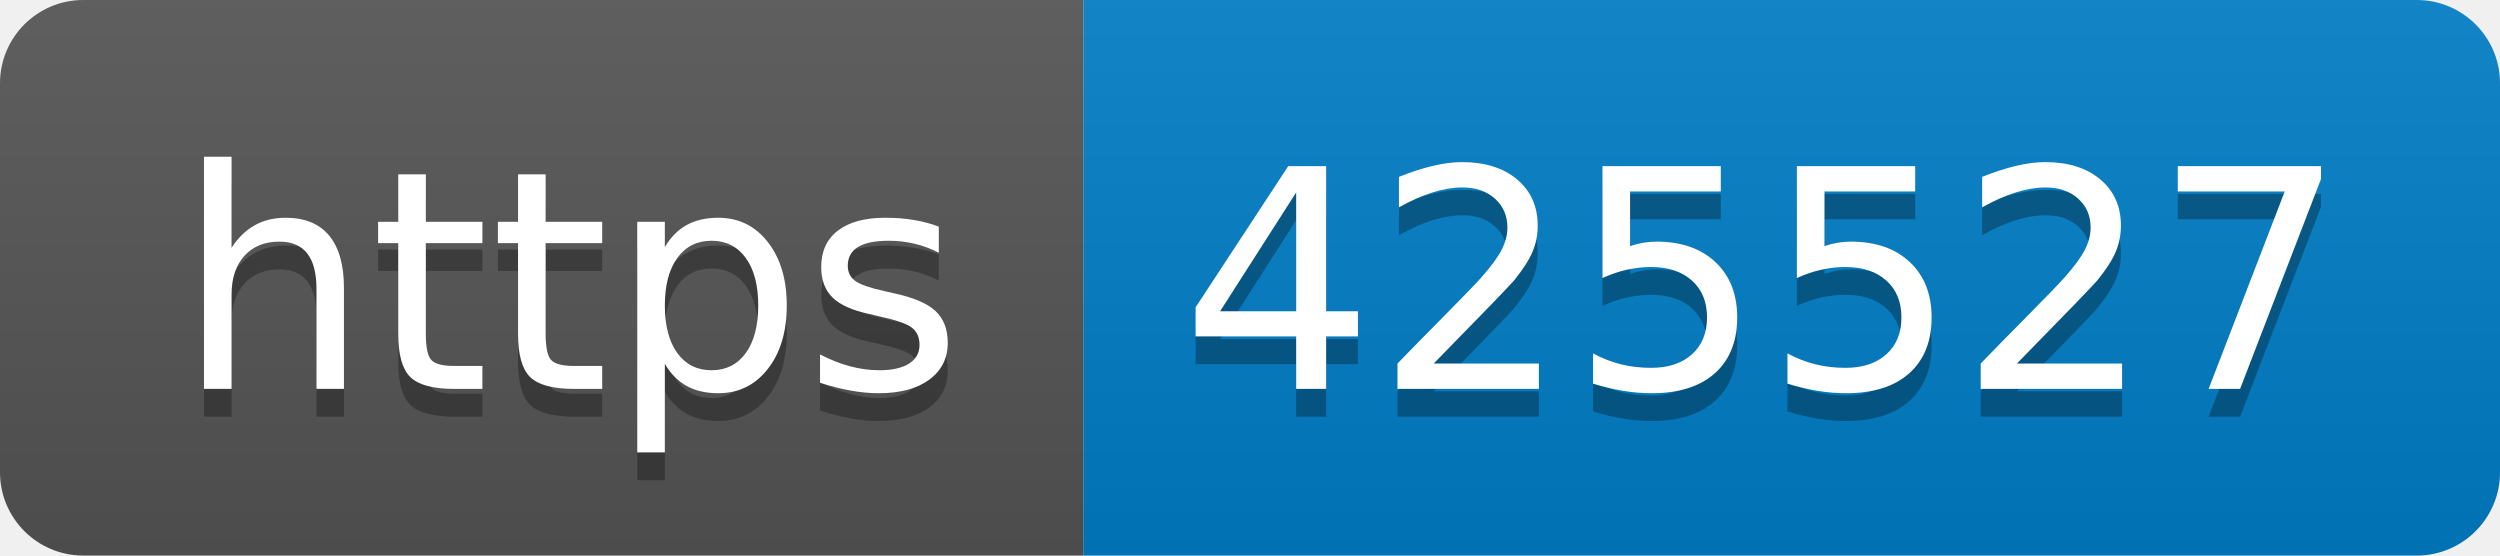
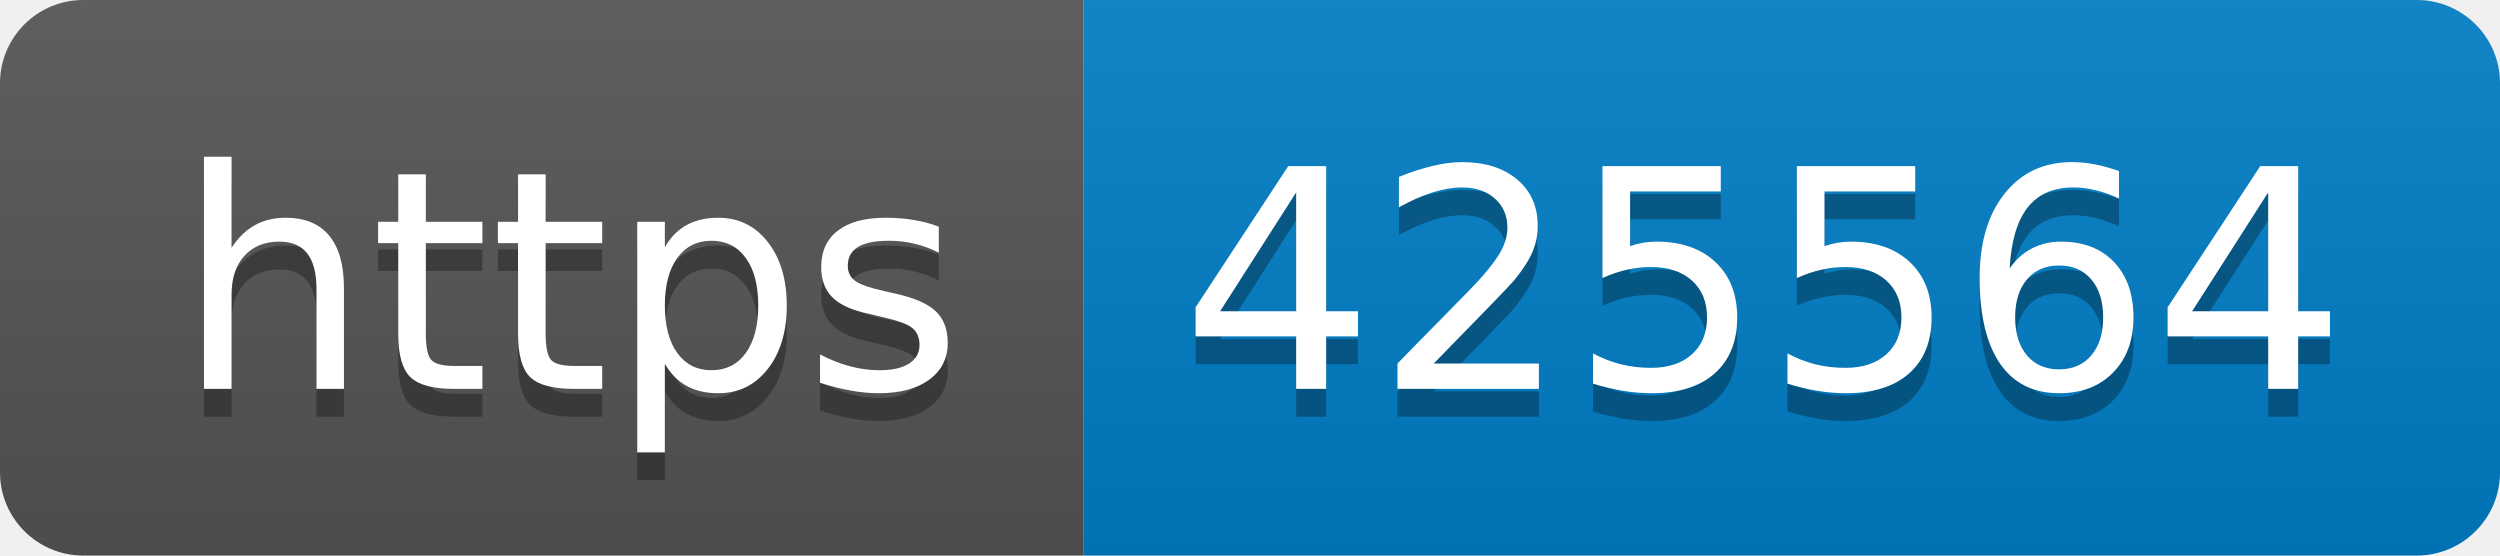
- <svg xmlns="http://www.w3.org/2000/svg" width="90" height="20" role="img" aria-label="https: 425527">
+ <svg xmlns="http://www.w3.org/2000/svg" width="90" height="20" role="img" aria-label="https: 425564">
  <linearGradient id="s" x2="0" y2="100%">
    <stop offset="0" stop-color="#bbb" stop-opacity=".1" />
    <stop offset="1" stop-opacity=".1" />
  </linearGradient>
  <clipPath id="r">
    <rect width="90" height="20" rx="3" fill="#fff" />
  </clipPath>
  <g clip-path="url(#r)">
    <rect width="39" height="20" fill="#555" />
    <rect x="39" width="51" height="20" fill="#007ec6" />
    <rect width="90" height="20" fill="url(#s)" />
  </g>
  <g fill="#fff" text-anchor="middle" font-family="Verdana,Geneva,DejaVu Sans,sans-serif" text-rendering="geometricPrecision" font-size="110">
    <text aria-hidden="true" x="205" y="150" fill="#010101" fill-opacity=".3" transform="scale(.1)" textLength="290">https</text>
    <text x="205" y="140" transform="scale(.1)" fill="#fff" textLength="290">https</text>
-     <text aria-hidden="true" x="635" y="150" fill="#010101" fill-opacity=".3" transform="scale(.1)" textLength="410">425527</text>
-     <text x="635" y="140" transform="scale(.1)" fill="#fff" textLength="410">425527</text>
+     <text aria-hidden="true" x="635" y="150" fill="#010101" fill-opacity=".3" transform="scale(.1)" textLength="410">425564</text>
+     <text x="635" y="140" transform="scale(.1)" fill="#fff" textLength="410">425564</text>
  </g>
</svg>
